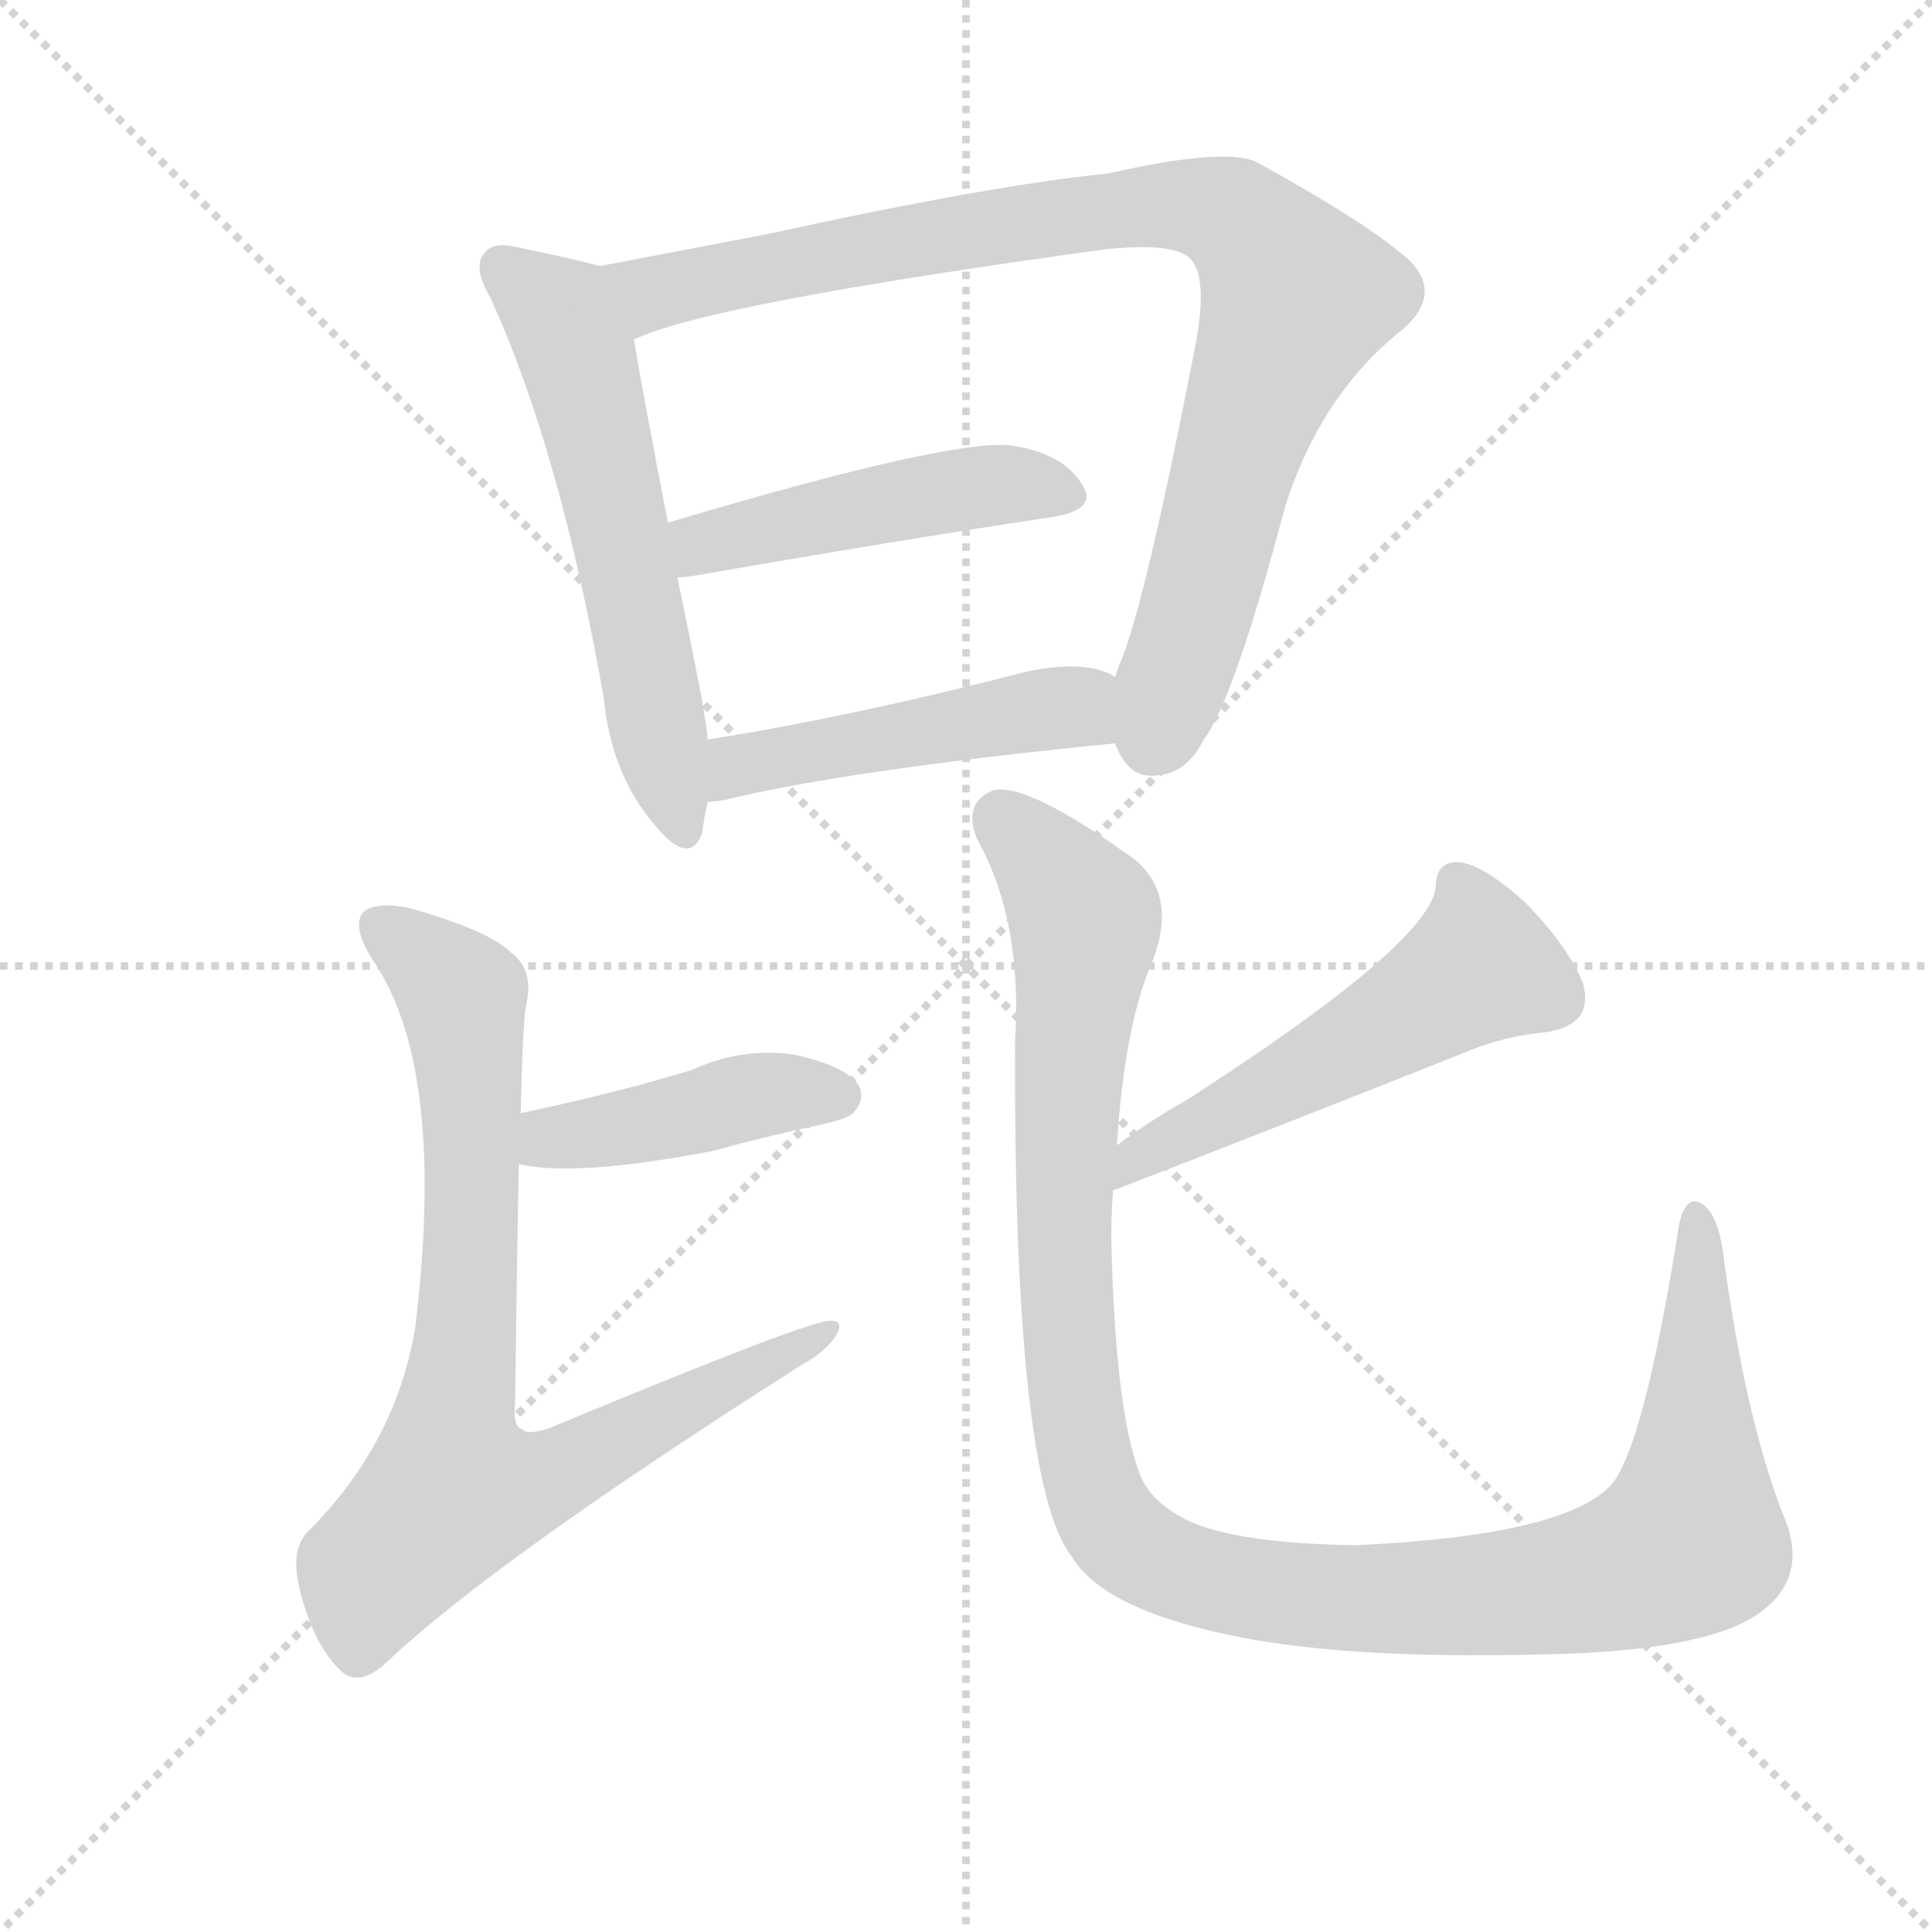
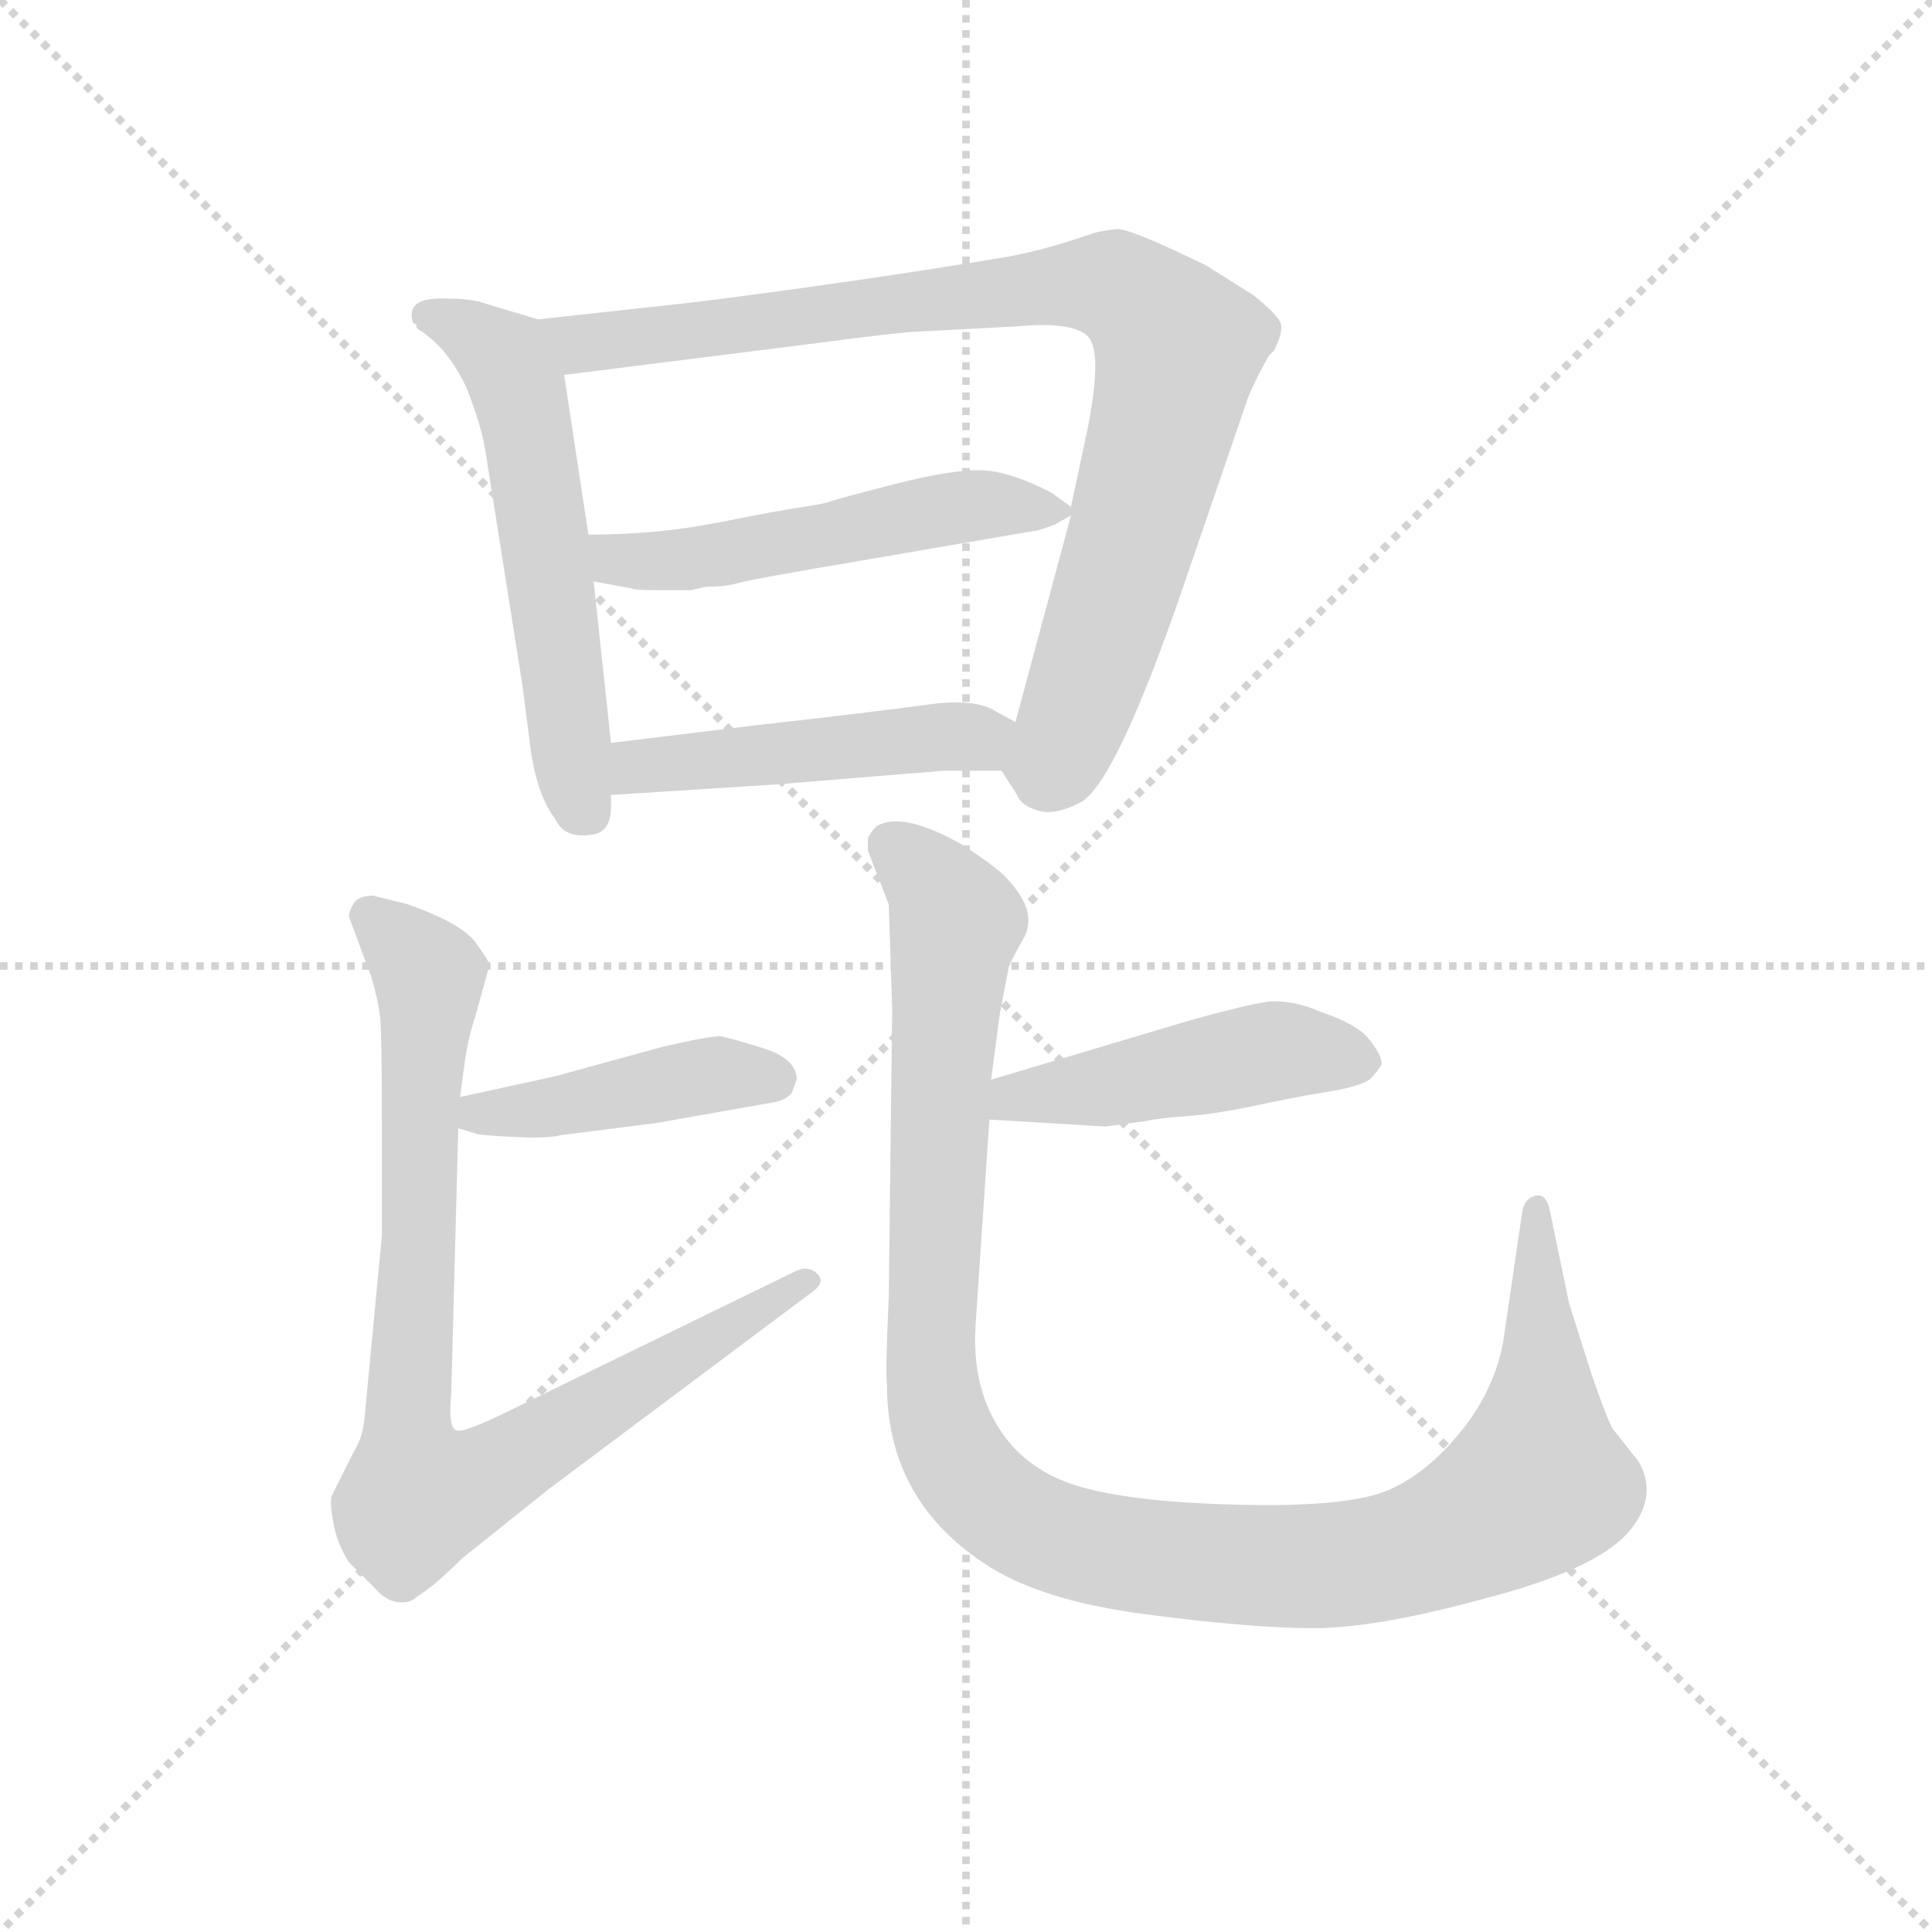
<svg xmlns="http://www.w3.org/2000/svg" version="1.1" viewBox="0 0 1024 1024">
  <g stroke="lightgray" stroke-dasharray="1,1" stroke-width="1" transform="scale(4, 4)">
    <line x1="0" y1="0" x2="256" y2="256" />
    <line x1="256" y1="0" x2="0" y2="256" />
    <line x1="128" y1="0" x2="128" y2="256" />
    <line x1="0" y1="128" x2="256" y2="128" />
  </g>
-   <g transform="scale(1, -1) translate(0, -900)">
+   <g transform="scale(0.92, -0.92) translate(60, -830)">
    <style type="text/css">
      
        @keyframes keyframes0 {
          from {
            stroke: blue;
-             stroke-dashoffset: 572;
+             stroke-dashoffset: 578;
            stroke-width: 128;
          }
          65% {
            animation-timing-function: step-end;
            stroke: blue;
            stroke-dashoffset: 0;
            stroke-width: 128;
          }
          to {
            stroke: black;
            stroke-width: 1024;
          }
        }
        #make-me-a-hanzi-animation-0 {
-           animation: keyframes0 0.715s both;
+           animation: keyframes0 0.72s both;
          animation-delay: 0s;
          animation-timing-function: linear;
        }
      
        @keyframes keyframes1 {
          from {
            stroke: blue;
-             stroke-dashoffset: 892;
+             stroke-dashoffset: 903;
+             stroke-width: 128;
+           }
+           75% {
+             animation-timing-function: step-end;
+             stroke: blue;
+             stroke-dashoffset: 0;
+             stroke-width: 128;
+           }
+           to {
+             stroke: black;
+             stroke-width: 1024;
+           }
+         }
+         #make-me-a-hanzi-animation-1 {
+           animation: keyframes1 0.985s both;
+           animation-delay: 0.72s;
+           animation-timing-function: linear;
+         }
+       
+         @keyframes keyframes2 {
+           from {
+             stroke: blue;
+             stroke-dashoffset: 525;
+             stroke-width: 128;
+           }
+           63% {
+             animation-timing-function: step-end;
+             stroke: blue;
+             stroke-dashoffset: 0;
+             stroke-width: 128;
+           }
+           to {
+             stroke: black;
+             stroke-width: 1024;
+           }
+         }
+         #make-me-a-hanzi-animation-2 {
+           animation: keyframes2 0.677s both;
+           animation-delay: 1.705s;
+           animation-timing-function: linear;
+         }
+       
+         @keyframes keyframes3 {
+           from {
+             stroke: blue;
+             stroke-dashoffset: 477;
+             stroke-width: 128;
+           }
+           61% {
+             animation-timing-function: step-end;
+             stroke: blue;
+             stroke-dashoffset: 0;
+             stroke-width: 128;
+           }
+           to {
+             stroke: black;
+             stroke-width: 1024;
+           }
+         }
+         #make-me-a-hanzi-animation-3 {
+           animation: keyframes3 0.638s both;
+           animation-delay: 2.382s;
+           animation-timing-function: linear;
+         }
+       
+         @keyframes keyframes4 {
+           from {
+             stroke: blue;
+             stroke-dashoffset: 434;
+             stroke-width: 128;
+           }
+           59% {
+             animation-timing-function: step-end;
+             stroke: blue;
+             stroke-dashoffset: 0;
+             stroke-width: 128;
+           }
+           to {
+             stroke: black;
+             stroke-width: 1024;
+           }
+         }
+         #make-me-a-hanzi-animation-4 {
+           animation: keyframes4 0.603s both;
+           animation-delay: 3.021s;
+           animation-timing-function: linear;
+         }
+       
+         @keyframes keyframes5 {
+           from {
+             stroke: blue;
+             stroke-dashoffset: 862;
            stroke-width: 128;
          }
          74% {
            animation-timing-function: step-end;
            stroke: blue;
            stroke-dashoffset: 0;
            stroke-width: 128;
          }
          to {
            stroke: black;
            stroke-width: 1024;
          }
        }
-         #make-me-a-hanzi-animation-1 {
-           animation: keyframes1 0.976s both;
-           animation-delay: 0.715s;
-           animation-timing-function: linear;
-         }
-       
-         @keyframes keyframes2 {
-           from {
-             stroke: blue;
-             stroke-dashoffset: 464;
+         #make-me-a-hanzi-animation-5 {
+           animation: keyframes5 0.951s both;
+           animation-delay: 3.624s;
+           animation-timing-function: linear;
+         }
+       
+         @keyframes keyframes6 {
+           from {
+             stroke: blue;
+             stroke-dashoffset: 469;
            stroke-width: 128;
          }
          60% {
            animation-timing-function: step-end;
            stroke: blue;
            stroke-dashoffset: 0;
            stroke-width: 128;
          }
          to {
            stroke: black;
            stroke-width: 1024;
          }
        }
-         #make-me-a-hanzi-animation-2 {
-           animation: keyframes2 0.628s both;
-           animation-delay: 1.691s;
-           animation-timing-function: linear;
-         }
-       
-         @keyframes keyframes3 {
-           from {
-             stroke: blue;
-             stroke-dashoffset: 473;
-             stroke-width: 128;
-           }
-           61% {
-             animation-timing-function: step-end;
-             stroke: blue;
-             stroke-dashoffset: 0;
-             stroke-width: 128;
-           }
-           to {
-             stroke: black;
-             stroke-width: 1024;
-           }
-         }
-         #make-me-a-hanzi-animation-3 {
-           animation: keyframes3 0.635s both;
-           animation-delay: 2.319s;
-           animation-timing-function: linear;
-         }
-       
-         @keyframes keyframes4 {
-           from {
-             stroke: blue;
-             stroke-dashoffset: 423;
-             stroke-width: 128;
-           }
-           58% {
-             animation-timing-function: step-end;
-             stroke: blue;
-             stroke-dashoffset: 0;
-             stroke-width: 128;
-           }
-           to {
-             stroke: black;
-             stroke-width: 1024;
-           }
-         }
-         #make-me-a-hanzi-animation-4 {
-           animation: keyframes4 0.594s both;
-           animation-delay: 2.954s;
-           animation-timing-function: linear;
-         }
-       
-         @keyframes keyframes5 {
-           from {
-             stroke: blue;
-             stroke-dashoffset: 796;
-             stroke-width: 128;
-           }
-           72% {
-             animation-timing-function: step-end;
-             stroke: blue;
-             stroke-dashoffset: 0;
-             stroke-width: 128;
-           }
-           to {
-             stroke: black;
-             stroke-width: 1024;
-           }
-         }
-         #make-me-a-hanzi-animation-5 {
-           animation: keyframes5 0.898s both;
-           animation-delay: 3.548s;
-           animation-timing-function: linear;
-         }
-       
-         @keyframes keyframes6 {
-           from {
-             stroke: blue;
-             stroke-dashoffset: 524;
-             stroke-width: 128;
-           }
-           63% {
-             animation-timing-function: step-end;
-             stroke: blue;
-             stroke-dashoffset: 0;
-             stroke-width: 128;
-           }
-           to {
-             stroke: black;
-             stroke-width: 1024;
-           }
-         }
        #make-me-a-hanzi-animation-6 {
-           animation: keyframes6 0.676s both;
-           animation-delay: 4.446s;
+           animation: keyframes6 0.632s both;
+           animation-delay: 4.575s;
          animation-timing-function: linear;
        }
      
        @keyframes keyframes7 {
          from {
            stroke: blue;
-             stroke-dashoffset: 1142;
+             stroke-dashoffset: 1150;
            stroke-width: 128;
          }
          79% {
            animation-timing-function: step-end;
            stroke: blue;
            stroke-dashoffset: 0;
            stroke-width: 128;
          }
          to {
            stroke: black;
            stroke-width: 1024;
          }
        }
        #make-me-a-hanzi-animation-7 {
-           animation: keyframes7 1.179s both;
-           animation-delay: 5.122s;
+           animation: keyframes7 1.186s both;
+           animation-delay: 5.207s;
          animation-timing-function: linear;
        }
      
    </style>
-     <path d="M 318 759 Q 303 763 274 769 Q 261 772 257 766 Q 250 759 260 742 Q 297 661 320 530 Q 324 490 346 464 Q 365 440 372 458 Q 373 465 375 475 L 375 508 Q 375 518 359 594 L 354 623 Q 341 690 336 720 C 331 750 330 756 318 759 Z" fill="lightgray" />
-     <path d="M 591 506 Q 598 487 613 489 Q 629 490 638 508 Q 654 529 681 631 Q 700 691 743 725 Q 765 744 747 762 Q 726 781 668 813 Q 653 823 587 808 Q 526 802 407 776 Q 355 766 318 759 C 289 753 308 710 336 720 Q 375 739 587 768 Q 618 771 628 765 Q 641 758 634 719 Q 606 575 593 547 Q 592 544 591 541 C 582 517 582 517 591 506 Z" fill="lightgray" />
-     <path d="M 359 594 Q 363 594 369 595 Q 478 614 558 626 Q 583 630 573 644 Q 563 660 535 664 Q 502 667 354 623 C 325 614 329 592 359 594 Z" fill="lightgray" />
-     <path d="M 375 475 Q 378 475 384 476 Q 450 492 591 506 C 621 509 618 527 591 541 Q 590 542 588 543 Q 572 550 544 544 Q 451 520 375 508 C 345 503 345 472 375 475 Z" fill="lightgray" />
-     <path d="M 275 283 Q 305 276 378 290 Q 403 297 431 303 Q 450 307 452 310 Q 459 317 455 325 Q 448 335 421 341 Q 393 345 367 333 Q 328 321 276 310 C 247 304 246 289 275 283 Z" fill="lightgray" />
-     <path d="M 276 310 Q 277 359 279 368 Q 283 386 271 395 Q 259 407 216 419 Q 200 422 193 417 Q 186 410 197 392 Q 237 335 220 196 Q 210 136 165 90 Q 153 80 159 57 Q 166 29 180 15 Q 190 5 205 19 Q 262 73 424 176 Q 440 185 444 194 Q 447 200 440 200 Q 428 200 291 143 Q 279 139 276 143 Q 272 144 273 156 Q 274 234 275 283 L 276 310 Z" fill="lightgray" />
-     <path d="M 590 269 Q 683 305 776 342 Q 797 351 820 353 Q 845 357 839 379 Q 830 400 808 422 Q 787 441 774 443 Q 761 444 761 430 Q 758 400 629 317 Q 611 307 592 293 C 568 275 562 258 590 269 Z" fill="lightgray" />
-     <path d="M 946 95 Q 925 147 913 238 Q 910 257 902 262 Q 892 268 889 245 Q 871 133 854 113 Q 829 86 718 81 Q 658 82 632 93 Q 610 103 604 119 Q 591 153 589 244 Q 589 257 590 269 L 592 293 Q 596 357 611 391 Q 624 425 602 444 Q 544 486 526 481 Q 510 474 518 455 Q 542 412 538 349 Q 537 115 568 75 Q 586 45 664 31 Q 721 21 812 23 Q 894 24 926 41 Q 960 60 946 95 Z" fill="lightgray" />
+     <path d="M 250 646 L 220 655 Q 212 658 197 658 Q 173 659 178 644 L 180 643 Q 179 641 183 639 Q 199 628 209 606 Q 218 583 220 568 L 241 435 L 246 396 Q 250 371 260 358 Q 265 347 280 349 Q 292 350 292 365 L 292 372 L 292 402 L 282 495 L 279 522 L 265 614 C 261 643 261 643 250 646 Z" fill="lightgray" />
+     <path d="M 571 696 L 559 692 Q 537 685 520 682 Q 436 668 341 656 L 250 646 C 220 643 235 610 265 614 L 408 632 Q 461 639 470 639 L 526 642 Q 558 645 567 636 Q 575 627 567 585 L 557 538 L 557 533 L 525 414 C 517 385 517 387 517 386 L 526 372 Q 528 366 538 363 Q 548 360 563 368 Q 583 380 621 490 L 658 598 Q 659 602 666 616 L 671 625 L 674 628 Q 679 638 678 643 Q 677 648 662 660 L 635 677 Q 590 699 583 698 Q 575 697 571 696 Z" fill="lightgray" />
+     <path d="M 557 538 L 546 546 Q 523 558 507 559 Q 490 560 455 551 Q 420 542 418 541 Q 416 540 403 538 Q 389 536 354 529 Q 319 522 279 522 C 249 522 252 500 282 495 L 304 491 Q 305 490 319 490 L 338 490 L 347 492 Q 358 492 365 494 Q 371 496 436 507 L 535 524 Q 538 524 548 528 L 557 533 C 561 535 561 535 557 538 Z" fill="lightgray" />
+     <path d="M 292 372 L 386 378 L 484 386 L 517 386 C 547 386 551 400 525 414 L 514 420 Q 502 428 474 424 Q 445 420 374 412 L 292 402 C 262 398 262 370 292 372 Z" fill="lightgray" />
+     <path d="M 204 180 L 214 177 Q 215 176 236 175 Q 256 174 263 176 L 318 183 L 386 195 Q 392 196 396 200 L 399 208 Q 399 220 380 226 Q 361 232 355 233 Q 348 233 322 227 L 260 210 L 205 198 C 176 192 175 189 204 180 Z" fill="lightgray" />
+     <path d="M 141 302 L 154 267 Q 158 253 159 244 Q 160 234 160 183 L 160 118 L 150 13 Q 149 2 144 -6 L 131 -32 Q 130 -36 132 -47 Q 134 -59 141 -70 L 156 -85 Q 162 -92 169 -93 Q 176 -94 180 -90 Q 190 -84 206 -68 L 256 -28 L 407 85 Q 416 91 411 96 Q 406 101 399 98 L 237 19 Q 207 4 203 6 Q 198 7 200 28 L 204 180 L 205 198 L 208 220 Q 210 233 214 245 L 222 274 Q 222 276 214 287 Q 206 298 175 309 L 155 314 Q 147 314 144 310 Q 141 305 141 302 Z" fill="lightgray" />
+     <path d="M 625 242 L 511 208 C 482 199 480 187 510 185 L 577 181 L 599 184 Q 609 186 624 187 Q 639 188 663 193 Q 686 198 705 201 Q 723 204 729 208 Q 734 213 736 217 Q 736 222 729 231 Q 722 240 701 247 Q 685 254 671 253 Q 657 251 625 242 Z" fill="lightgray" />
+     <path d="M 511 208 L 516 246 L 521 272 Q 521 274 530 290 Q 538 305 520 324 Q 516 329 495 343 Q 460 363 445 354 Q 441 350 440 347 L 440 340 L 452 309 L 454 249 L 452 82 Q 450 40 451 32 Q 451 -33 506 -70 Q 538 -92 600 -100 Q 661 -108 697 -108 Q 733 -108 795 -91 Q 857 -75 877 -54 Q 896 -33 884 -12 L 869 7 Q 866 12 857 38 L 844 79 L 833 132 Q 831 143 824 141 Q 818 139 817 132 L 806 57 Q 801 30 783 7 Q 764 -17 743 -27 Q 722 -38 660 -37 Q 597 -36 564 -27 Q 531 -18 515 8 Q 500 32 502 66 L 510 185 L 511 208 Z" fill="lightgray" />
    <clipPath id="make-me-a-hanzi-clip-0">
-       <path d="M 318 759 Q 303 763 274 769 Q 261 772 257 766 Q 250 759 260 742 Q 297 661 320 530 Q 324 490 346 464 Q 365 440 372 458 Q 373 465 375 475 L 375 508 Q 375 518 359 594 L 354 623 Q 341 690 336 720 C 331 750 330 756 318 759 Z" />
-     </clipPath>
-     <path clip-path="url(#make-me-a-hanzi-clip-0)" d="M 266 758 L 293 737 L 305 714 L 360 464" fill="none" id="make-me-a-hanzi-animation-0" stroke-dasharray="444 888" stroke-linecap="round" />
+       <path d="M 250 646 L 220 655 Q 212 658 197 658 Q 173 659 178 644 L 180 643 Q 179 641 183 639 Q 199 628 209 606 Q 218 583 220 568 L 241 435 L 246 396 Q 250 371 260 358 Q 265 347 280 349 Q 292 350 292 365 L 292 372 L 292 402 L 282 495 L 279 522 L 265 614 C 261 643 261 643 250 646 Z" />
+     </clipPath>
+     <path clip-path="url(#make-me-a-hanzi-clip-0)" d="M 182 649 L 221 632 L 240 602 L 269 393 L 279 362" fill="none" id="make-me-a-hanzi-animation-0" stroke-dasharray="450 900" stroke-linecap="round" />
    <clipPath id="make-me-a-hanzi-clip-1">
-       <path d="M 591 506 Q 598 487 613 489 Q 629 490 638 508 Q 654 529 681 631 Q 700 691 743 725 Q 765 744 747 762 Q 726 781 668 813 Q 653 823 587 808 Q 526 802 407 776 Q 355 766 318 759 C 289 753 308 710 336 720 Q 375 739 587 768 Q 618 771 628 765 Q 641 758 634 719 Q 606 575 593 547 Q 592 544 591 541 C 582 517 582 517 591 506 Z" />
-     </clipPath>
-     <path clip-path="url(#make-me-a-hanzi-clip-1)" d="M 325 755 L 347 745 L 601 791 L 635 791 L 661 779 L 687 743 L 661 678 L 611 509" fill="none" id="make-me-a-hanzi-animation-1" stroke-dasharray="764 1528" stroke-linecap="round" />
+       <path d="M 571 696 L 559 692 Q 537 685 520 682 Q 436 668 341 656 L 250 646 C 220 643 235 610 265 614 L 408 632 Q 461 639 470 639 L 526 642 Q 558 645 567 636 Q 575 627 567 585 L 557 538 L 557 533 L 525 414 C 517 385 517 387 517 386 L 526 372 Q 528 366 538 363 Q 548 360 563 368 Q 583 380 621 490 L 658 598 Q 659 602 666 616 L 671 625 L 674 628 Q 679 638 678 643 Q 677 648 662 660 L 635 677 Q 590 699 583 698 Q 575 697 571 696 Z" />
+     </clipPath>
+     <path clip-path="url(#make-me-a-hanzi-clip-1)" d="M 258 643 L 284 632 L 559 666 L 583 665 L 608 646 L 617 633 L 617 618 L 584 490 L 551 398 L 546 390 L 530 390" fill="none" id="make-me-a-hanzi-animation-1" stroke-dasharray="775 1550" stroke-linecap="round" />
    <clipPath id="make-me-a-hanzi-clip-2">
-       <path d="M 359 594 Q 363 594 369 595 Q 478 614 558 626 Q 583 630 573 644 Q 563 660 535 664 Q 502 667 354 623 C 325 614 329 592 359 594 Z" />
-     </clipPath>
-     <path clip-path="url(#make-me-a-hanzi-clip-2)" d="M 363 602 L 374 612 L 485 637 L 539 644 L 563 637" fill="none" id="make-me-a-hanzi-animation-2" stroke-dasharray="336 672" stroke-linecap="round" />
+       <path d="M 557 538 L 546 546 Q 523 558 507 559 Q 490 560 455 551 Q 420 542 418 541 Q 416 540 403 538 Q 389 536 354 529 Q 319 522 279 522 C 249 522 252 500 282 495 L 304 491 Q 305 490 319 490 L 338 490 L 347 492 Q 358 492 365 494 Q 371 496 436 507 L 535 524 Q 538 524 548 528 L 557 533 C 561 535 561 535 557 538 Z" />
+     </clipPath>
+     <path clip-path="url(#make-me-a-hanzi-clip-2)" d="M 287 516 L 295 508 L 313 506 L 421 521 L 494 538 L 550 536" fill="none" id="make-me-a-hanzi-animation-2" stroke-dasharray="397 794" stroke-linecap="round" />
    <clipPath id="make-me-a-hanzi-clip-3">
-       <path d="M 375 475 Q 378 475 384 476 Q 450 492 591 506 C 621 509 618 527 591 541 Q 590 542 588 543 Q 572 550 544 544 Q 451 520 375 508 C 345 503 345 472 375 475 Z" />
-     </clipPath>
-     <path clip-path="url(#make-me-a-hanzi-clip-3)" d="M 379 481 L 391 494 L 568 526 L 585 535" fill="none" id="make-me-a-hanzi-animation-3" stroke-dasharray="345 690" stroke-linecap="round" />
+       <path d="M 292 372 L 386 378 L 484 386 L 517 386 C 547 386 551 400 525 414 L 514 420 Q 502 428 474 424 Q 445 420 374 412 L 292 402 C 262 398 262 370 292 372 Z" />
+     </clipPath>
+     <path clip-path="url(#make-me-a-hanzi-clip-3)" d="M 299 380 L 307 388 L 328 391 L 484 406 L 501 405 L 512 395" fill="none" id="make-me-a-hanzi-animation-3" stroke-dasharray="349 698" stroke-linecap="round" />
    <clipPath id="make-me-a-hanzi-clip-4">
-       <path d="M 275 283 Q 305 276 378 290 Q 403 297 431 303 Q 450 307 452 310 Q 459 317 455 325 Q 448 335 421 341 Q 393 345 367 333 Q 328 321 276 310 C 247 304 246 289 275 283 Z" />
-     </clipPath>
-     <path clip-path="url(#make-me-a-hanzi-clip-4)" d="M 281 290 L 402 320 L 444 319" fill="none" id="make-me-a-hanzi-animation-4" stroke-dasharray="295 590" stroke-linecap="round" />
+       <path d="M 204 180 L 214 177 Q 215 176 236 175 Q 256 174 263 176 L 318 183 L 386 195 Q 392 196 396 200 L 399 208 Q 399 220 380 226 Q 361 232 355 233 Q 348 233 322 227 L 260 210 L 205 198 C 176 192 175 189 204 180 Z" />
+     </clipPath>
+     <path clip-path="url(#make-me-a-hanzi-clip-4)" d="M 211 184 L 354 211 L 386 208" fill="none" id="make-me-a-hanzi-animation-4" stroke-dasharray="306 612" stroke-linecap="round" />
    <clipPath id="make-me-a-hanzi-clip-5">
-       <path d="M 276 310 Q 277 359 279 368 Q 283 386 271 395 Q 259 407 216 419 Q 200 422 193 417 Q 186 410 197 392 Q 237 335 220 196 Q 210 136 165 90 Q 153 80 159 57 Q 166 29 180 15 Q 190 5 205 19 Q 262 73 424 176 Q 440 185 444 194 Q 447 200 440 200 Q 428 200 291 143 Q 279 139 276 143 Q 272 144 273 156 Q 274 234 275 283 L 276 310 Z" />
-     </clipPath>
-     <path clip-path="url(#make-me-a-hanzi-clip-5)" d="M 200 410 L 234 385 L 245 372 L 247 357 L 250 235 L 240 110 L 287 116 L 439 195" fill="none" id="make-me-a-hanzi-animation-5" stroke-dasharray="668 1336" stroke-linecap="round" />
+       <path d="M 141 302 L 154 267 Q 158 253 159 244 Q 160 234 160 183 L 160 118 L 150 13 Q 149 2 144 -6 L 131 -32 Q 130 -36 132 -47 Q 134 -59 141 -70 L 156 -85 Q 162 -92 169 -93 Q 176 -94 180 -90 Q 190 -84 206 -68 L 256 -28 L 407 85 Q 416 91 411 96 Q 406 101 399 98 L 237 19 Q 207 4 203 6 Q 198 7 200 28 L 204 180 L 205 198 L 208 220 Q 210 233 214 245 L 222 274 Q 222 276 214 287 Q 206 298 175 309 L 155 314 Q 147 314 144 310 Q 141 305 141 302 Z" />
+     </clipPath>
+     <path clip-path="url(#make-me-a-hanzi-clip-5)" d="M 153 302 L 187 268 L 175 18 L 180 -32 L 235 -12 L 404 92" fill="none" id="make-me-a-hanzi-animation-5" stroke-dasharray="734 1468" stroke-linecap="round" />
    <clipPath id="make-me-a-hanzi-clip-6">
-       <path d="M 590 269 Q 683 305 776 342 Q 797 351 820 353 Q 845 357 839 379 Q 830 400 808 422 Q 787 441 774 443 Q 761 444 761 430 Q 758 400 629 317 Q 611 307 592 293 C 568 275 562 258 590 269 Z" />
-     </clipPath>
-     <path clip-path="url(#make-me-a-hanzi-clip-6)" d="M 772 432 L 785 388 L 602 286 L 596 275" fill="none" id="make-me-a-hanzi-animation-6" stroke-dasharray="396 792" stroke-linecap="round" />
+       <path d="M 625 242 L 511 208 C 482 199 480 187 510 185 L 577 181 L 599 184 Q 609 186 624 187 Q 639 188 663 193 Q 686 198 705 201 Q 723 204 729 208 Q 734 213 736 217 Q 736 222 729 231 Q 722 240 701 247 Q 685 254 671 253 Q 657 251 625 242 Z" />
+     </clipPath>
+     <path clip-path="url(#make-me-a-hanzi-clip-6)" d="M 517 190 L 524 198 L 676 225 L 724 220" fill="none" id="make-me-a-hanzi-animation-6" stroke-dasharray="341 682" stroke-linecap="round" />
    <clipPath id="make-me-a-hanzi-clip-7">
-       <path d="M 946 95 Q 925 147 913 238 Q 910 257 902 262 Q 892 268 889 245 Q 871 133 854 113 Q 829 86 718 81 Q 658 82 632 93 Q 610 103 604 119 Q 591 153 589 244 Q 589 257 590 269 L 592 293 Q 596 357 611 391 Q 624 425 602 444 Q 544 486 526 481 Q 510 474 518 455 Q 542 412 538 349 Q 537 115 568 75 Q 586 45 664 31 Q 721 21 812 23 Q 894 24 926 41 Q 960 60 946 95 Z" />
-     </clipPath>
-     <path clip-path="url(#make-me-a-hanzi-clip-7)" d="M 530 467 L 560 436 L 575 409 L 564 312 L 565 207 L 576 123 L 589 92 L 603 78 L 659 58 L 769 53 L 839 61 L 896 83 L 899 253" fill="none" id="make-me-a-hanzi-animation-7" stroke-dasharray="1014 2028" stroke-linecap="round" />
+       <path d="M 511 208 L 516 246 L 521 272 Q 521 274 530 290 Q 538 305 520 324 Q 516 329 495 343 Q 460 363 445 354 Q 441 350 440 347 L 440 340 L 452 309 L 454 249 L 452 82 Q 450 40 451 32 Q 451 -33 506 -70 Q 538 -92 600 -100 Q 661 -108 697 -108 Q 733 -108 795 -91 Q 857 -75 877 -54 Q 896 -33 884 -12 L 869 7 Q 866 12 857 38 L 844 79 L 833 132 Q 831 143 824 141 Q 818 139 817 132 L 806 57 Q 801 30 783 7 Q 764 -17 743 -27 Q 722 -38 660 -37 Q 597 -36 564 -27 Q 531 -18 515 8 Q 500 32 502 66 L 510 185 L 511 208 Z" />
+     </clipPath>
+     <path clip-path="url(#make-me-a-hanzi-clip-7)" d="M 452 344 L 475 324 L 491 299 L 481 196 L 478 26 L 501 -25 L 535 -51 L 596 -67 L 682 -73 L 747 -65 L 808 -38 L 826 -25 L 825 133" fill="none" id="make-me-a-hanzi-animation-7" stroke-dasharray="1022 2044" stroke-linecap="round" />
  </g>
</svg>
